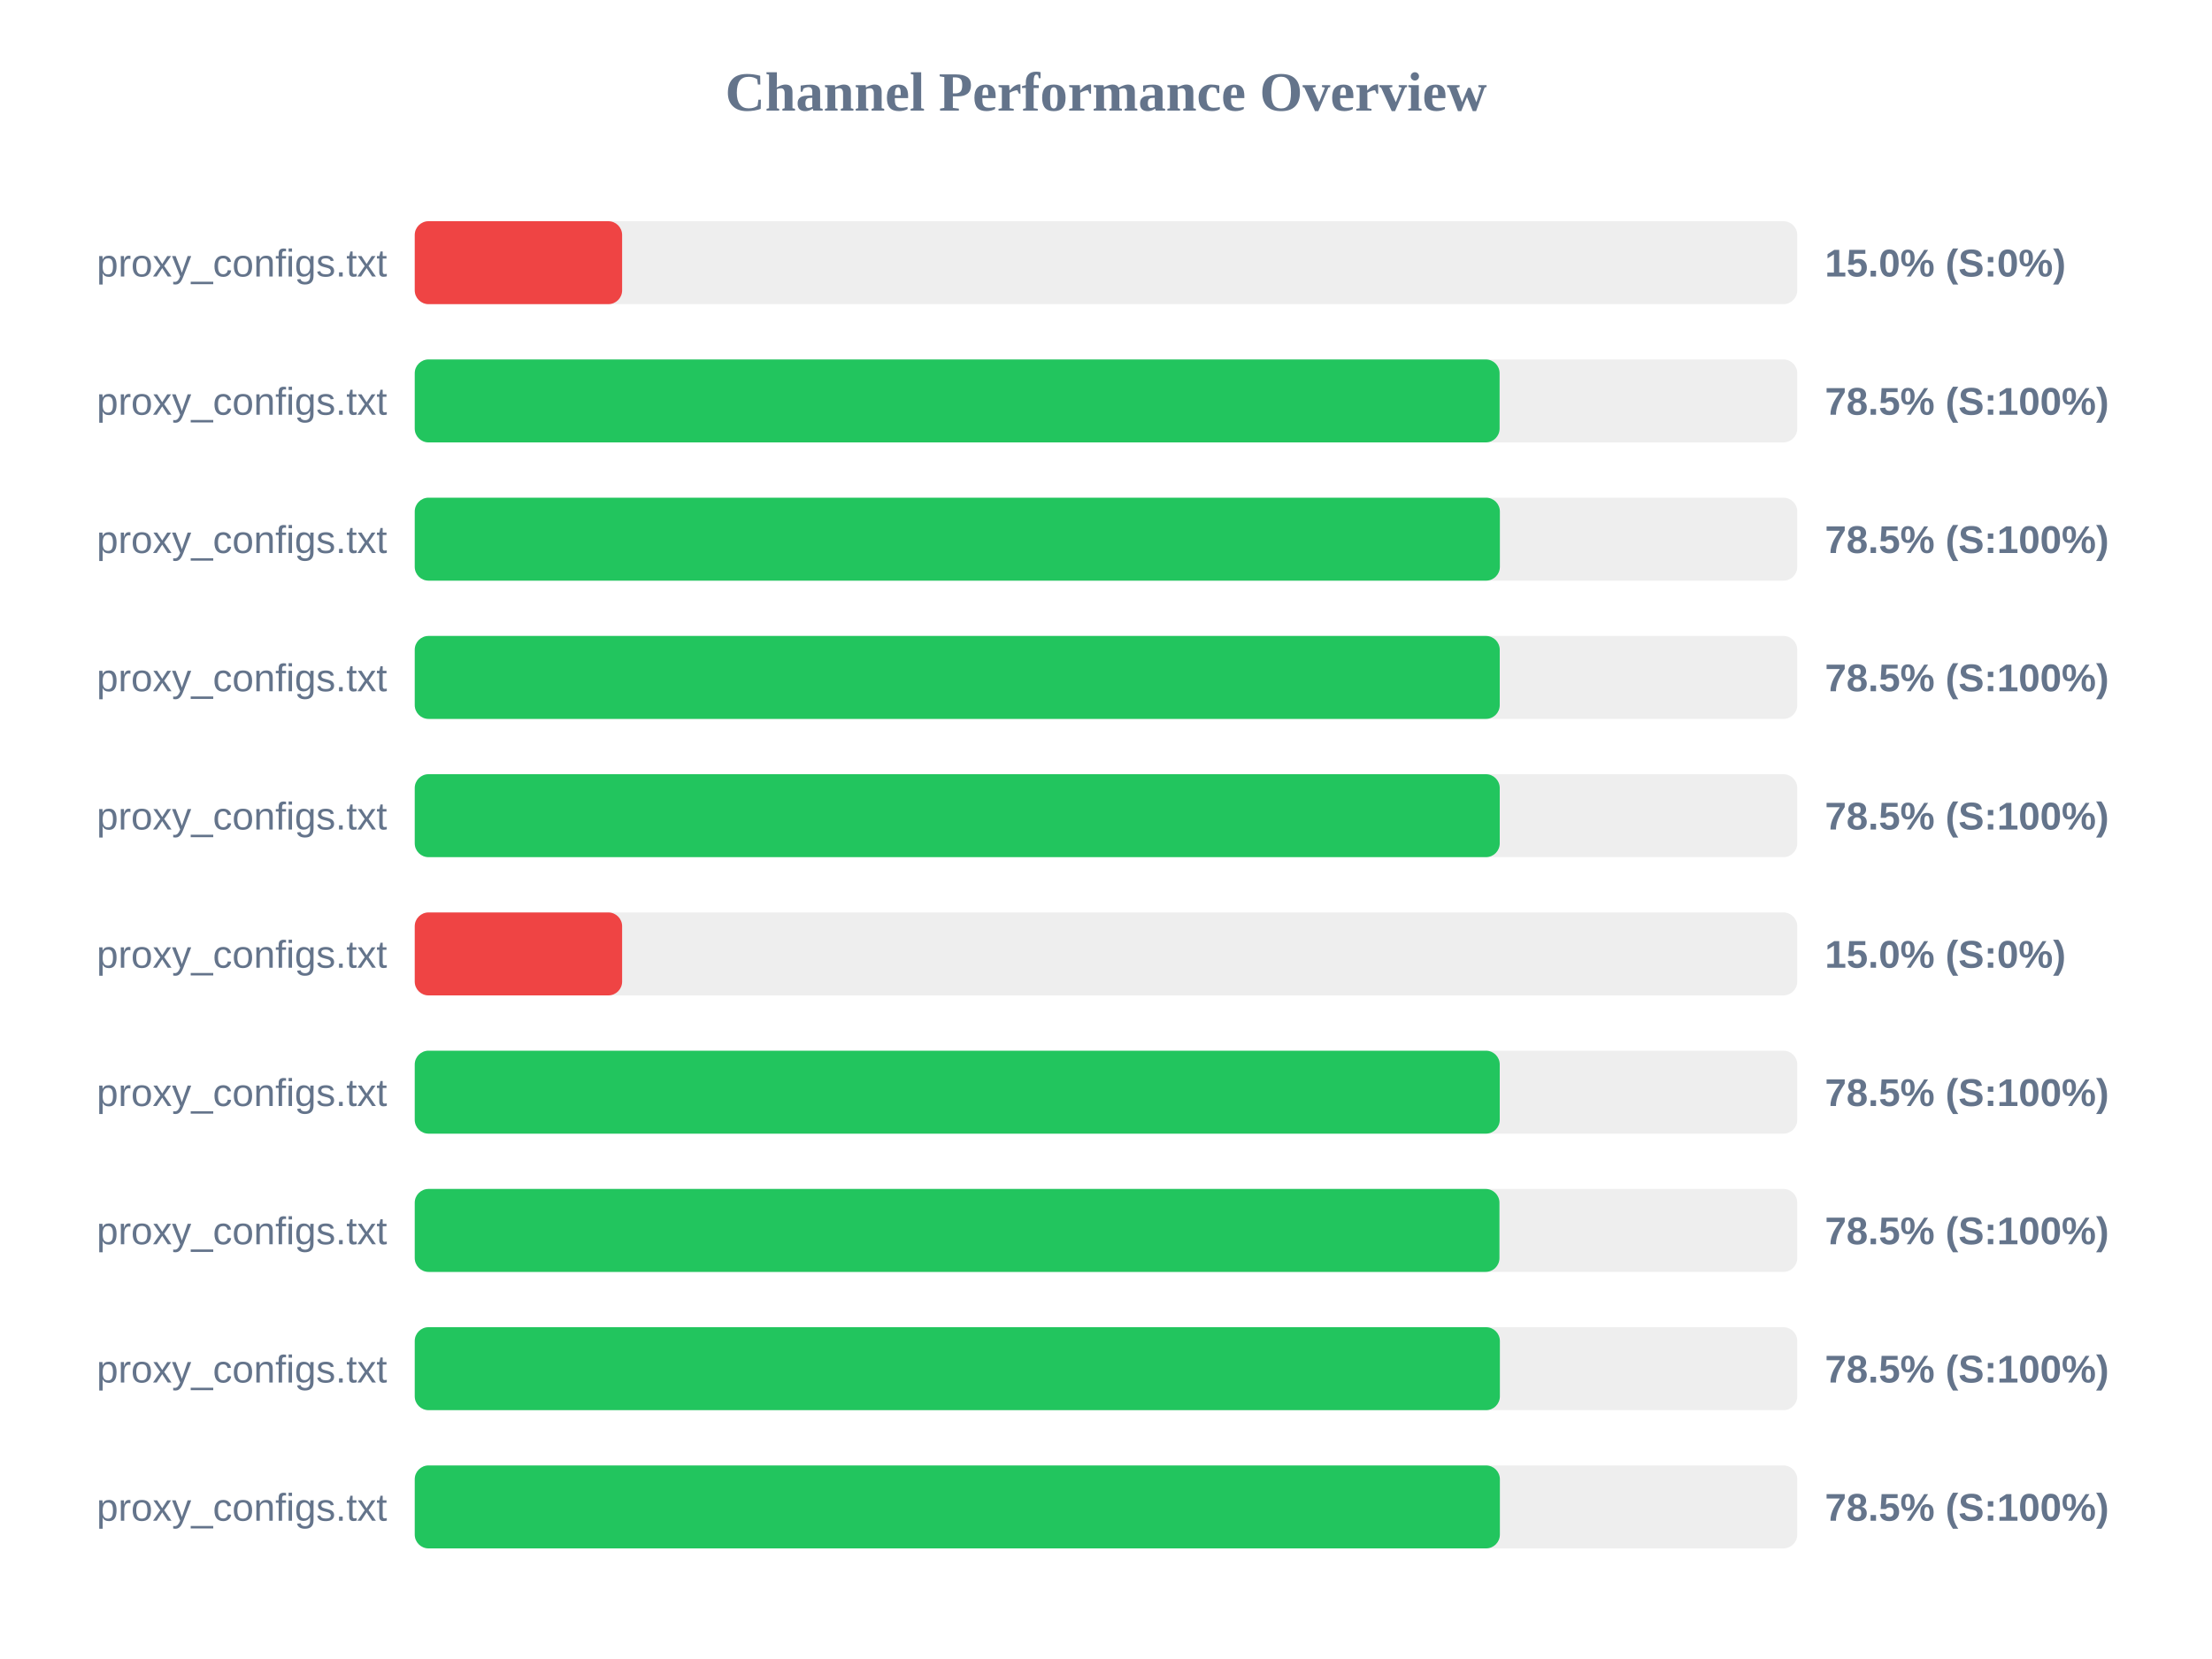
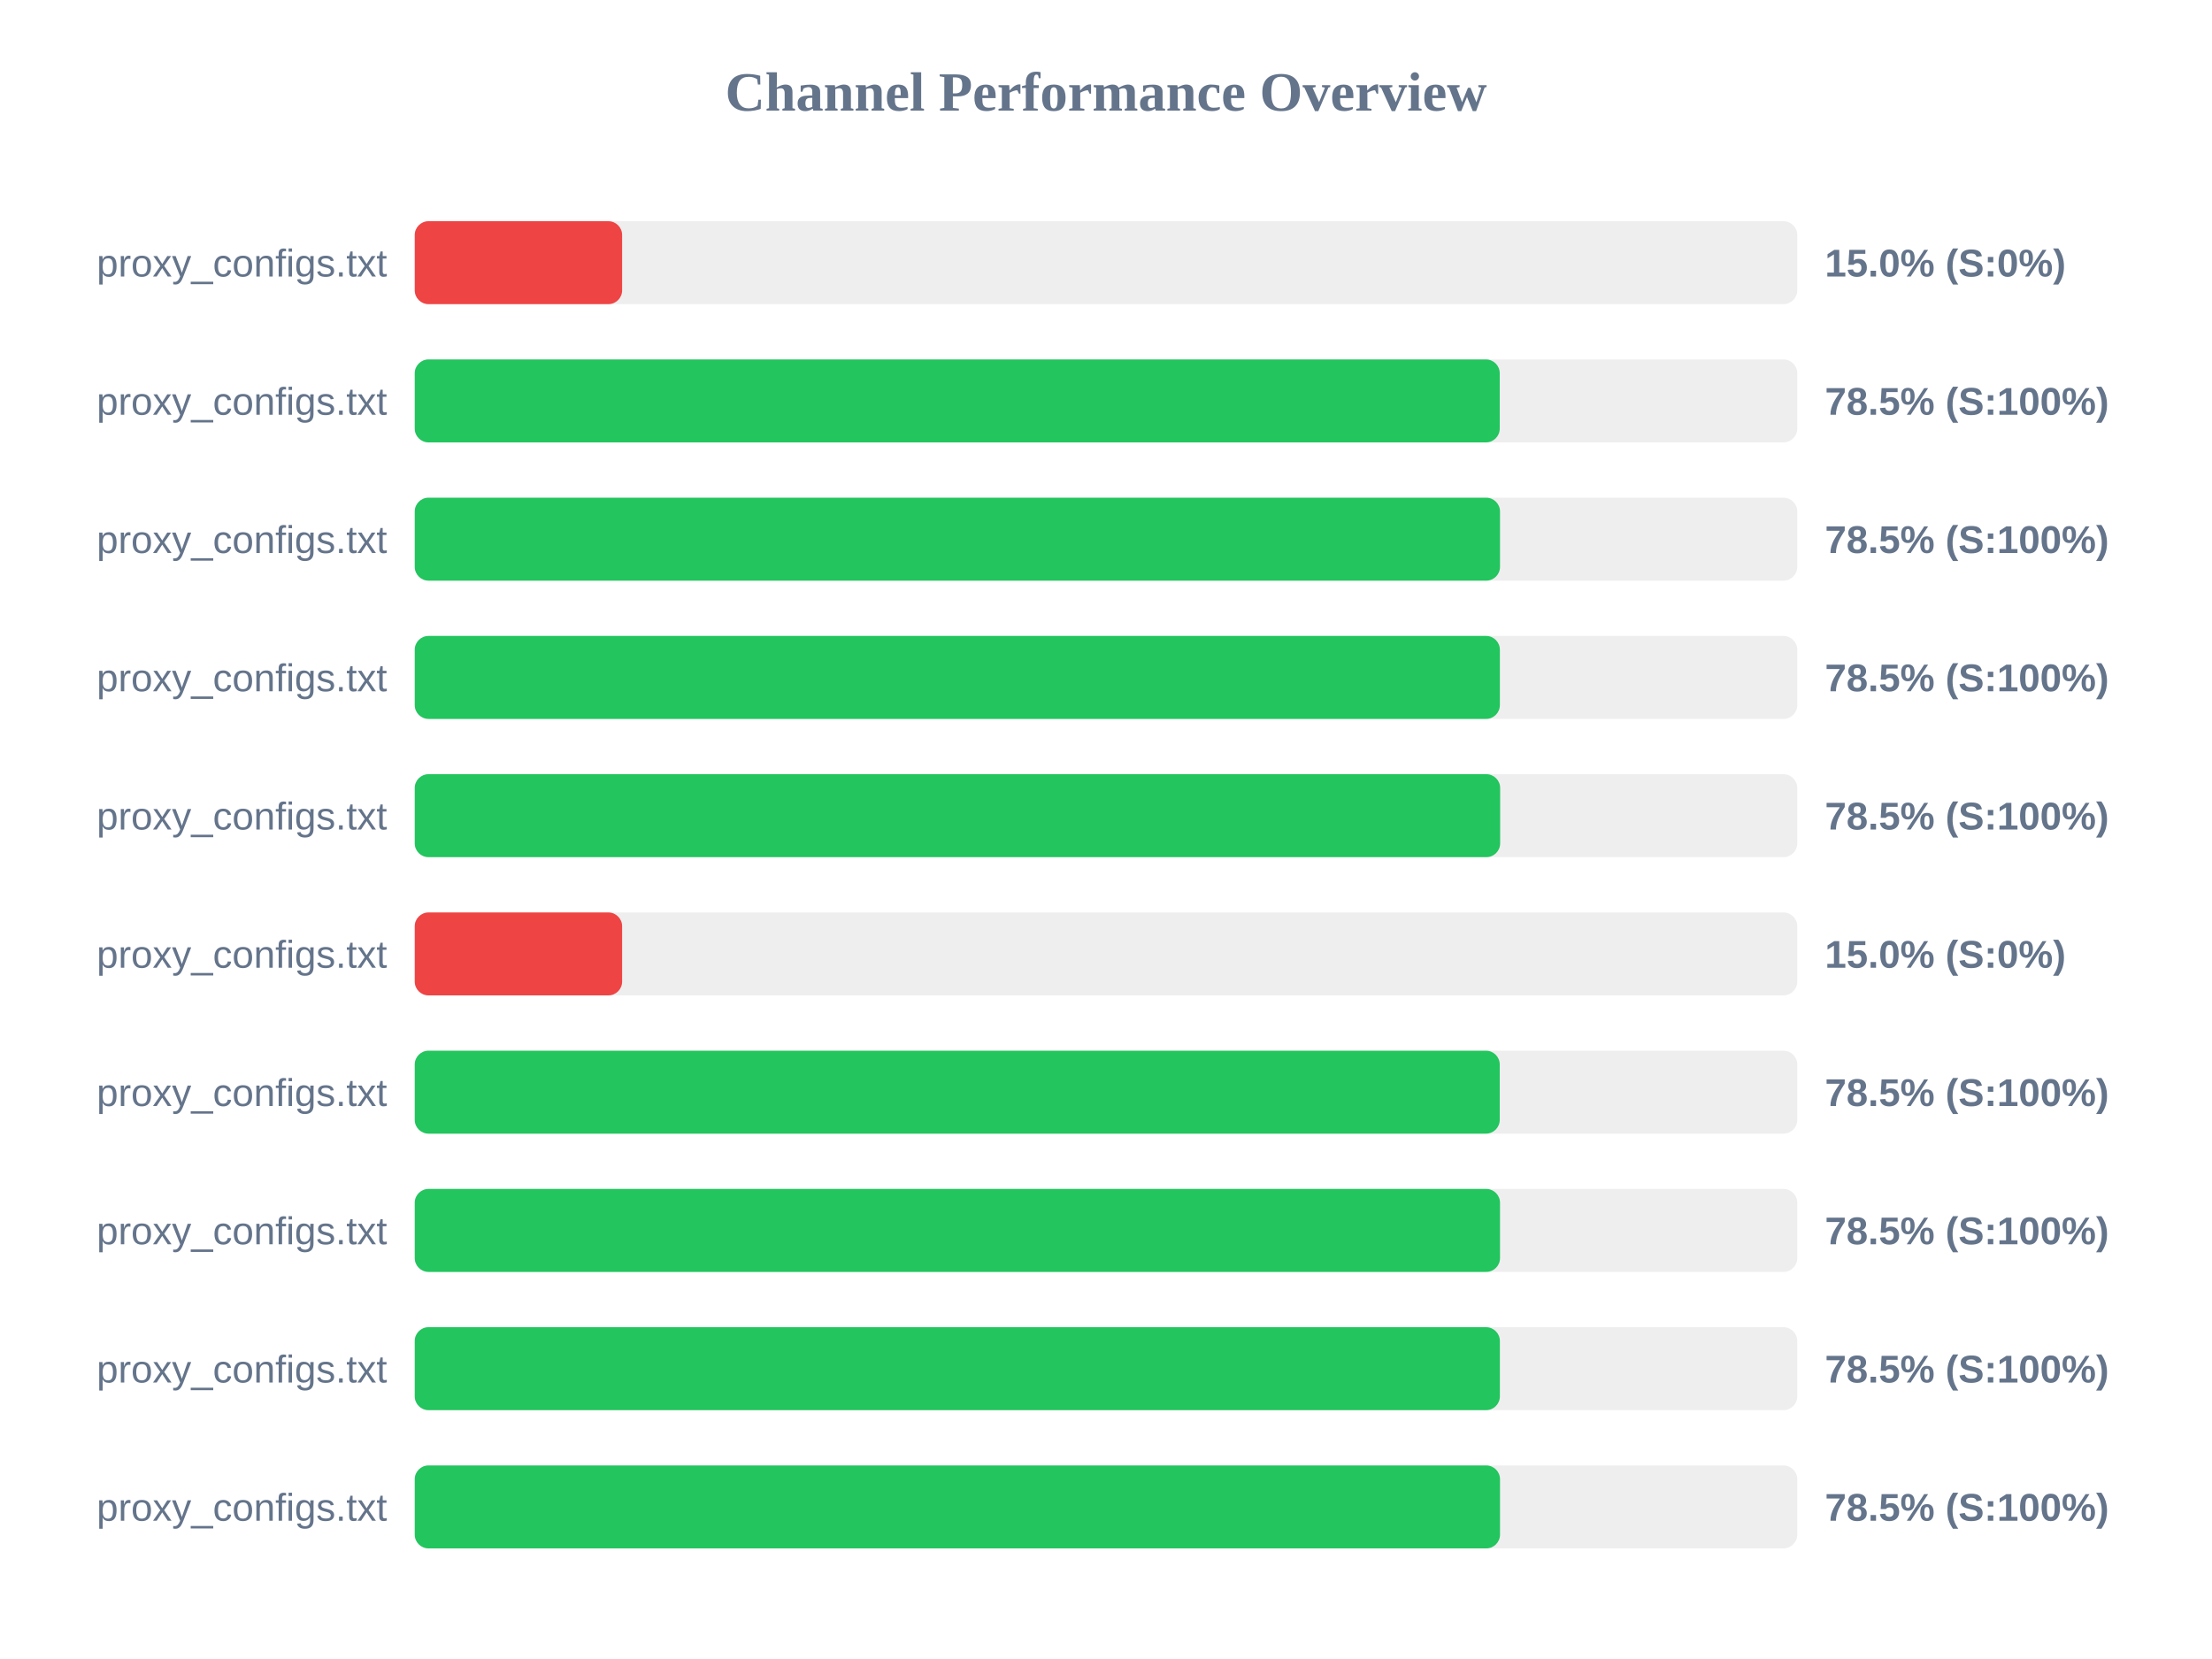
<svg xmlns="http://www.w3.org/2000/svg" width="800" height="600" version="1.1">
  <style>
        .row { font: 14px Arial; fill: #64748b; }
        .score { font: bold 14px Arial; fill: #64748b; }
    </style>
  <text x="400" y="40" text-anchor="middle" font-size="20px" font-weight="bold" fill="#64748b">Channel Performance Overview</text>
  <rect x="150" y="80" width="500" height="30" fill="#eee" rx="5" />
  <rect x="150" y="80" width="75.0" height="30" fill="#ef4444" rx="5" />
  <text x="140" y="100" text-anchor="end" class="row">proxy_configs.txt</text>
  <text x="660" y="100" text-anchor="start" class="score">15.0% (S:0%)</text>
  <rect x="150" y="130" width="500" height="30" fill="#eee" rx="5" />
-   <rect x="150" y="130" width="392.35" height="30" fill="#22c55e" rx="5" />
+   <rect x="150" y="130" width="392.4" height="30" fill="#22c55e" rx="5" />
  <text x="140" y="150" text-anchor="end" class="row">proxy_configs.txt</text>
  <text x="660" y="150" text-anchor="start" class="score">78.5% (S:100%)</text>
  <rect x="150" y="180" width="500" height="30" fill="#eee" rx="5" />
-   <rect x="150" y="180" width="392.45" height="30" fill="#22c55e" rx="5" />
+   <rect x="150" y="180" width="392.5" height="30" fill="#22c55e" rx="5" />
  <text x="140" y="200" text-anchor="end" class="row">proxy_configs.txt</text>
  <text x="660" y="200" text-anchor="start" class="score">78.5% (S:100%)</text>
  <rect x="150" y="230" width="500" height="30" fill="#eee" rx="5" />
-   <rect x="150" y="230" width="392.4" height="30" fill="#22c55e" rx="5" />
+   <rect x="150" y="230" width="392.45" height="30" fill="#22c55e" rx="5" />
  <text x="140" y="250" text-anchor="end" class="row">proxy_configs.txt</text>
  <text x="660" y="250" text-anchor="start" class="score">78.5% (S:100%)</text>
  <rect x="150" y="280" width="500" height="30" fill="#eee" rx="5" />
-   <rect x="150" y="280" width="392.4" height="30" fill="#22c55e" rx="5" />
+   <rect x="150" y="280" width="392.55" height="30" fill="#22c55e" rx="5" />
  <text x="140" y="300" text-anchor="end" class="row">proxy_configs.txt</text>
  <text x="660" y="300" text-anchor="start" class="score">78.5% (S:100%)</text>
  <rect x="150" y="330" width="500" height="30" fill="#eee" rx="5" />
  <rect x="150" y="330" width="75.0" height="30" fill="#ef4444" rx="5" />
  <text x="140" y="350" text-anchor="end" class="row">proxy_configs.txt</text>
  <text x="660" y="350" text-anchor="start" class="score">15.0% (S:0%)</text>
  <rect x="150" y="380" width="500" height="30" fill="#eee" rx="5" />
  <rect x="150" y="380" width="392.4" height="30" fill="#22c55e" rx="5" />
  <text x="140" y="400" text-anchor="end" class="row">proxy_configs.txt</text>
  <text x="660" y="400" text-anchor="start" class="score">78.5% (S:100%)</text>
  <rect x="150" y="430" width="500" height="30" fill="#eee" rx="5" />
-   <rect x="150" y="430" width="392.3" height="30" fill="#22c55e" rx="5" />
+   <rect x="150" y="430" width="392.5" height="30" fill="#22c55e" rx="5" />
  <text x="140" y="450" text-anchor="end" class="row">proxy_configs.txt</text>
  <text x="660" y="450" text-anchor="start" class="score">78.5% (S:100%)</text>
  <rect x="150" y="480" width="500" height="30" fill="#eee" rx="5" />
  <rect x="150" y="480" width="392.45" height="30" fill="#22c55e" rx="5" />
  <text x="140" y="500" text-anchor="end" class="row">proxy_configs.txt</text>
  <text x="660" y="500" text-anchor="start" class="score">78.5% (S:100%)</text>
  <rect x="150" y="530" width="500" height="30" fill="#eee" rx="5" />
-   <rect x="150" y="530" width="392.45" height="30" fill="#22c55e" rx="5" />
+   <rect x="150" y="530" width="392.5" height="30" fill="#22c55e" rx="5" />
  <text x="140" y="550" text-anchor="end" class="row">proxy_configs.txt</text>
  <text x="660" y="550" text-anchor="start" class="score">78.5% (S:100%)</text>
</svg>
